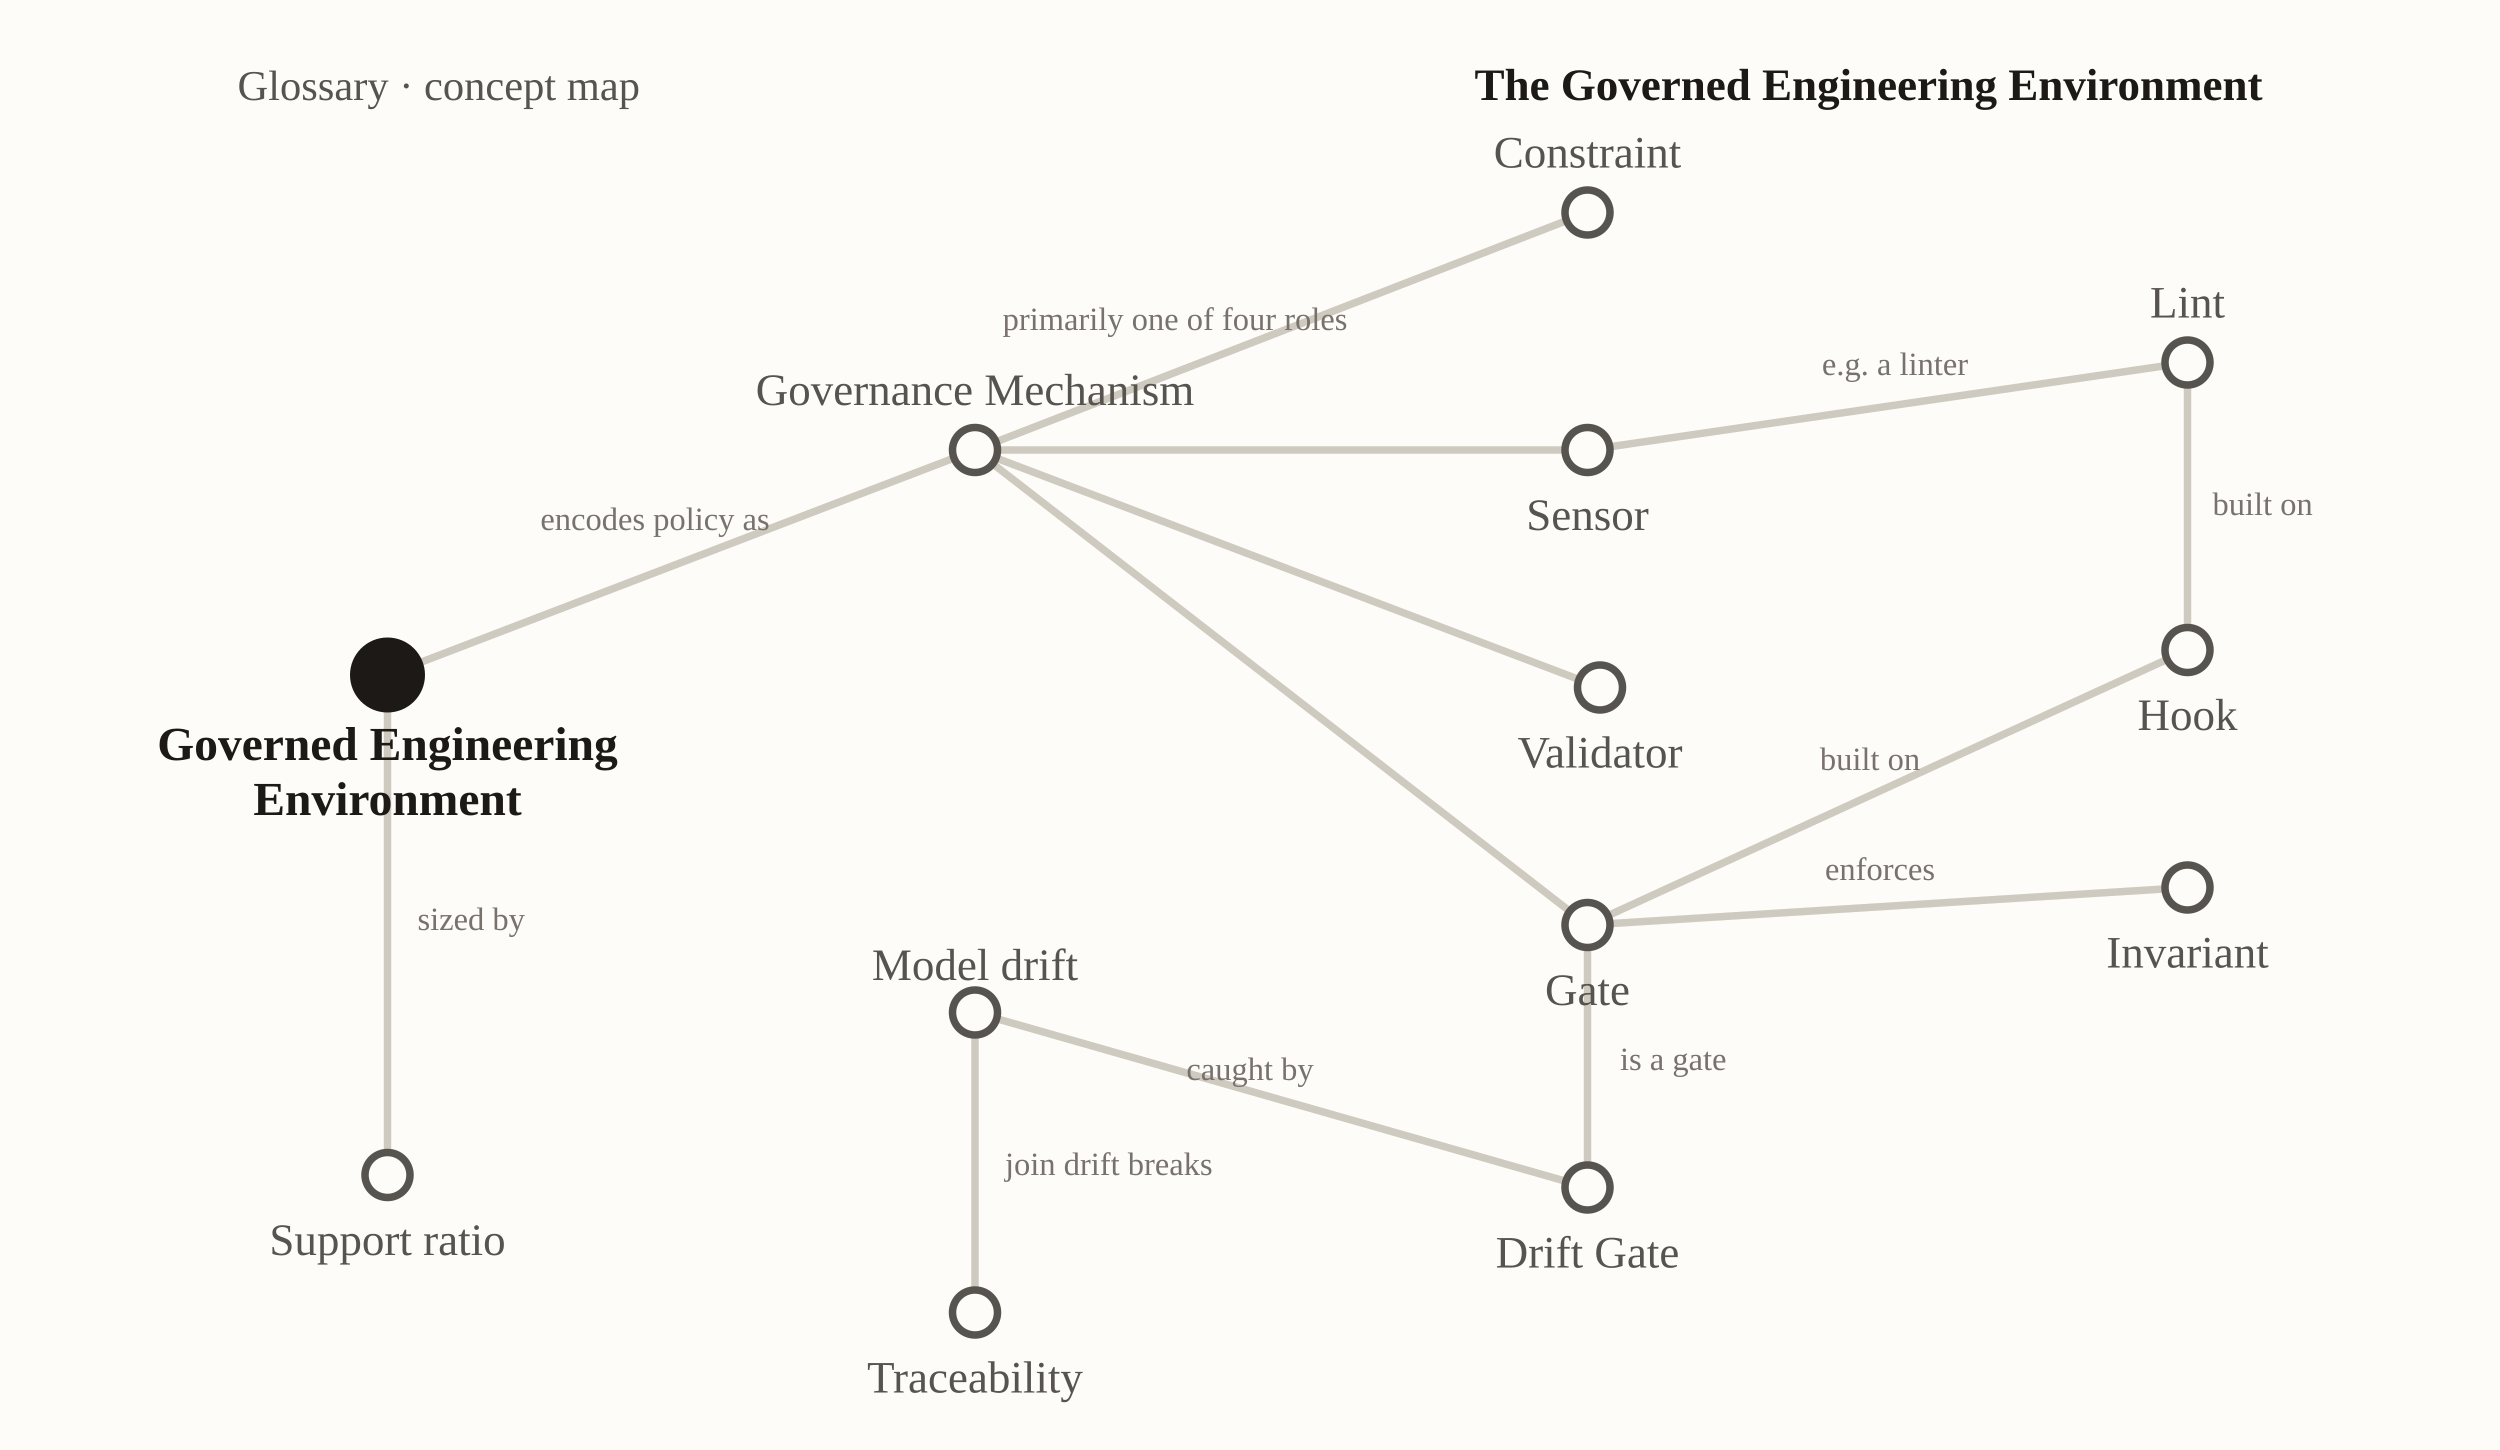
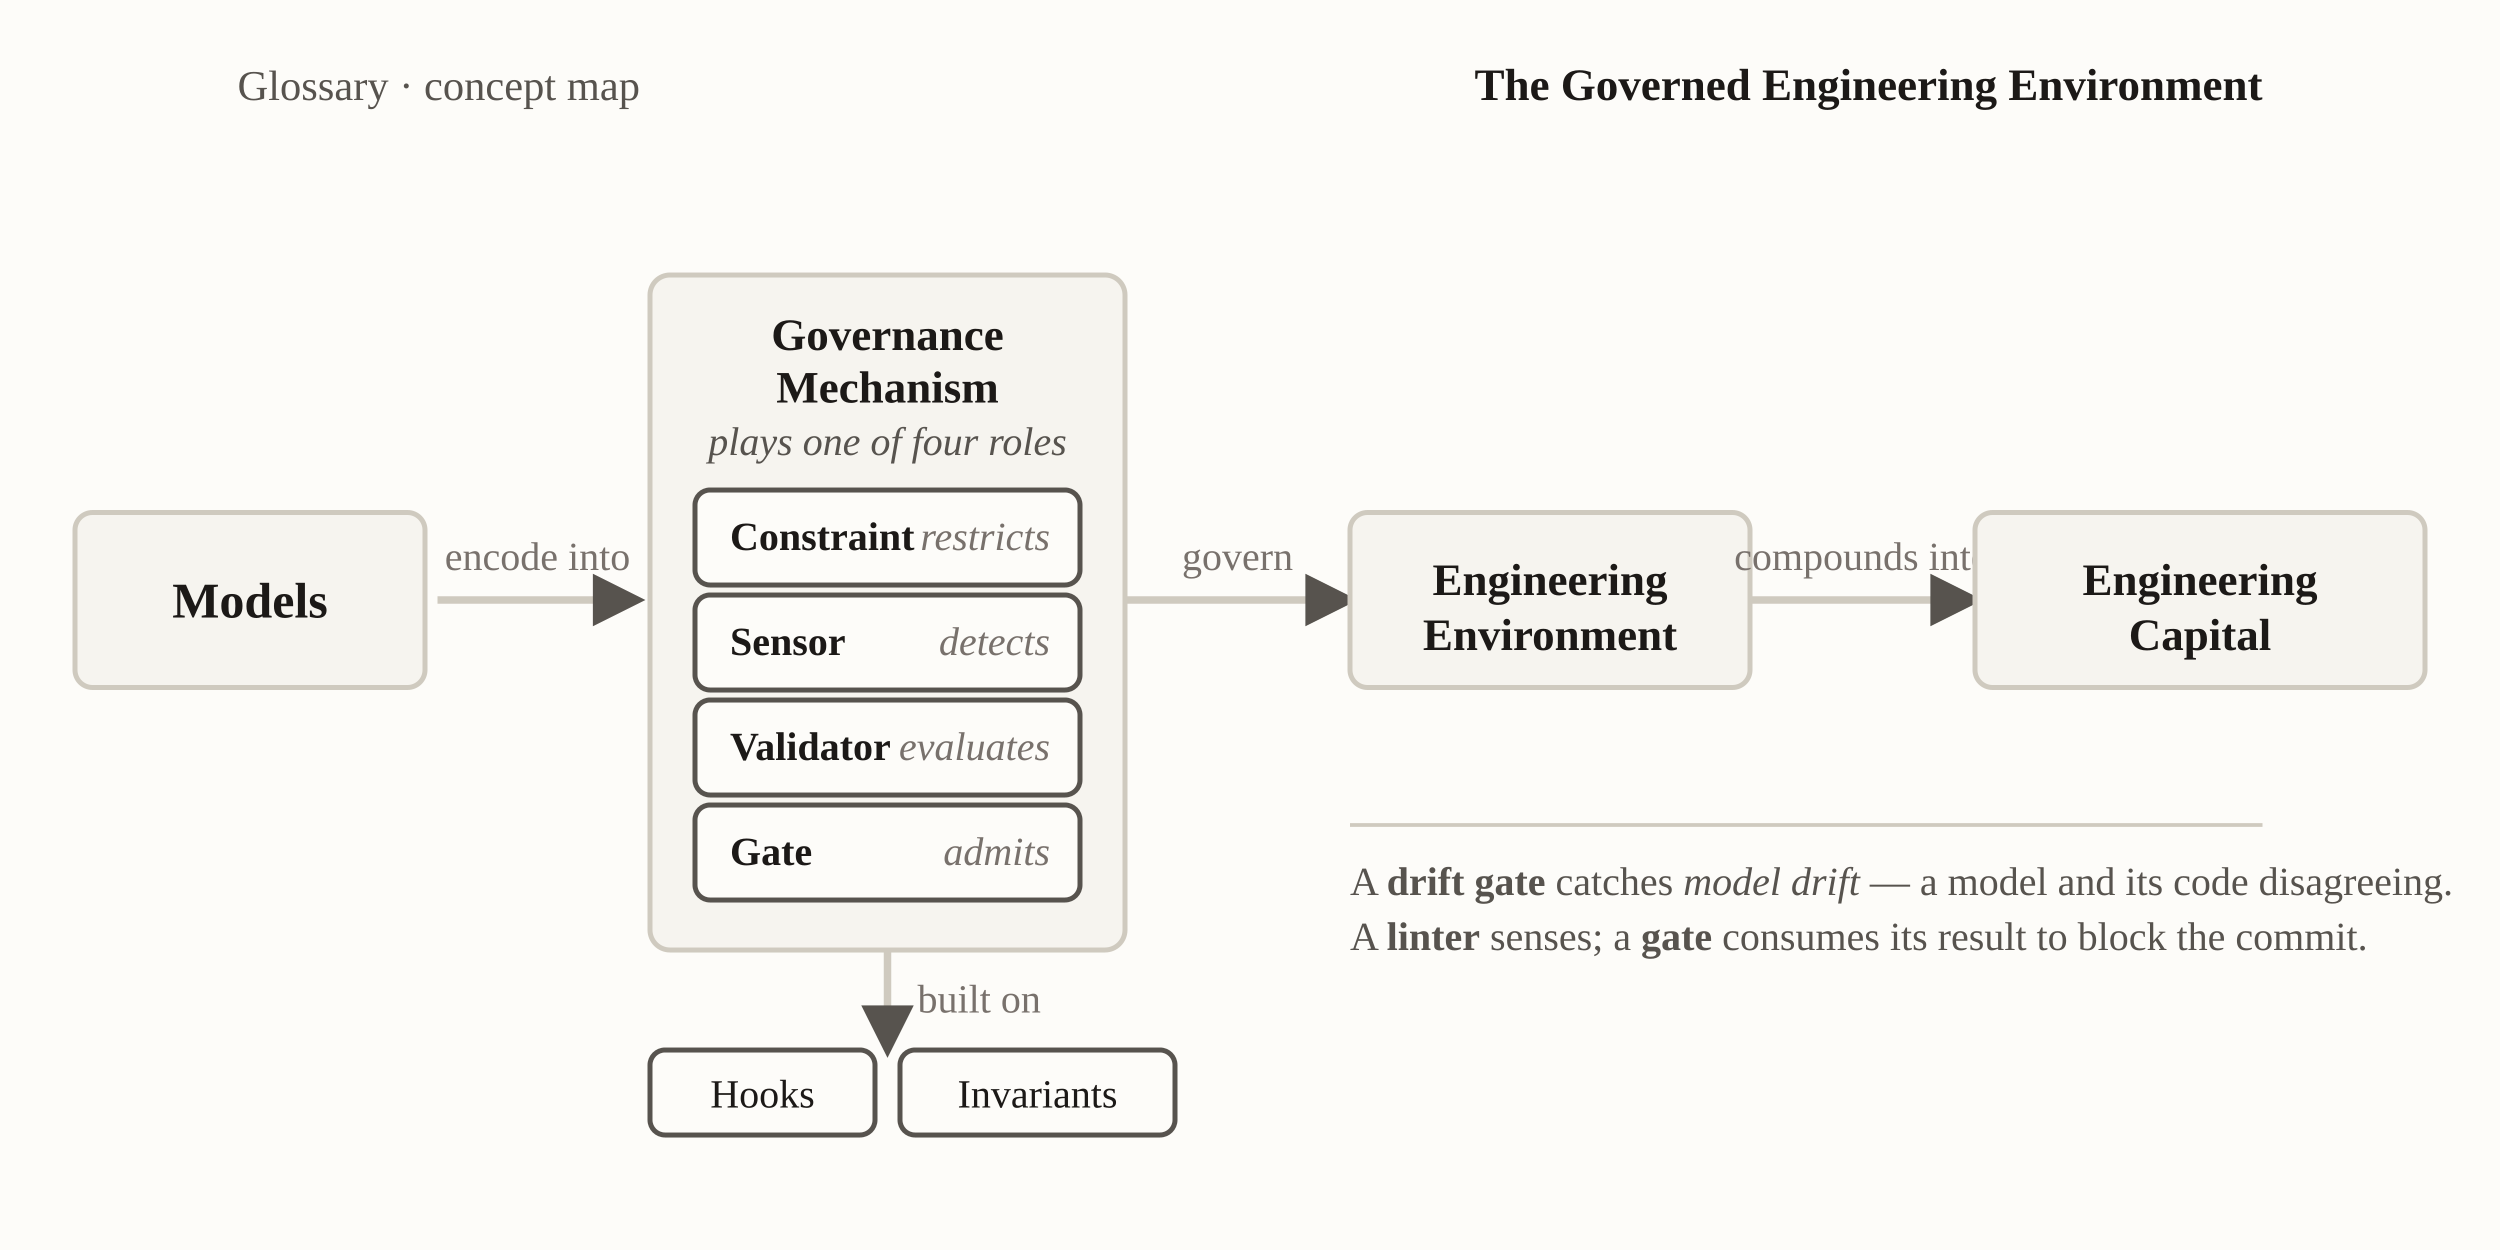
- <svg xmlns="http://www.w3.org/2000/svg" viewBox="0 0 1000 580" font-family="Georgia, 'Times New Roman', serif" role="img" aria-label="Concept map: the Governed Engineering Environment">
-   <rect x="0" y="0" width="1000" height="580" fill="#fdfcf9" />
+ <svg xmlns="http://www.w3.org/2000/svg" viewBox="0 0 1000 500" font-family="Georgia, 'Times New Roman', serif" role="img" aria-label="Control pipeline: models flow through governance mechanisms into a governed environment that accrues engineering capital">
+   <defs>
+     <marker id="vh-gee" viewBox="0 0 10 10" refX="8.5" refY="5" markerWidth="7" markerHeight="7" orient="auto-start-reverse">
+       <path d="M0,0 L10,5 L0,10 z" fill="#57534e" />
+     </marker>
+   </defs>
+   <rect x="0" y="0" width="1000" height="500" fill="#fdfcf9" />
  <text x="95" y="40" font-size="17" fill="#57534e">Glossary · concept map</text>
  <text x="905" y="40" text-anchor="end" font-size="18" font-weight="bold" fill="#1c1917">The Governed Engineering Environment</text>
-   <line x1="155" y1="270" x2="390" y2="180" stroke="#cfcabf" stroke-width="3" />
-   <line x1="155" y1="270" x2="155" y2="470" stroke="#cfcabf" stroke-width="3" />
-   <line x1="390" y1="180" x2="635" y2="85" stroke="#cfcabf" stroke-width="3" />
-   <line x1="390" y1="180" x2="635" y2="180" stroke="#cfcabf" stroke-width="3" />
-   <line x1="390" y1="180" x2="640" y2="275" stroke="#cfcabf" stroke-width="3" />
-   <line x1="390" y1="180" x2="635" y2="370" stroke="#cfcabf" stroke-width="3" />
-   <line x1="635" y1="180" x2="875" y2="145" stroke="#cfcabf" stroke-width="3" />
-   <line x1="635" y1="370" x2="875" y2="355" stroke="#cfcabf" stroke-width="3" />
-   <line x1="875" y1="145" x2="875" y2="260" stroke="#cfcabf" stroke-width="3" />
-   <line x1="635" y1="370" x2="875" y2="260" stroke="#cfcabf" stroke-width="3" />
-   <line x1="390" y1="405" x2="635" y2="475" stroke="#cfcabf" stroke-width="3" />
-   <line x1="635" y1="475" x2="635" y2="370" stroke="#cfcabf" stroke-width="3" />
-   <line x1="390" y1="525" x2="390" y2="405" stroke="#cfcabf" stroke-width="3" />
-   <text x="470" y="132" text-anchor="middle" font-size="13" fill="#78716c">primarily one of four roles</text>
-   <text x="262" y="212" text-anchor="middle" font-size="13" fill="#78716c">encodes policy as</text>
-   <text x="167" y="372" font-size="13" fill="#78716c">sized by</text>
-   <text x="758" y="150" text-anchor="middle" font-size="13" fill="#78716c">e.g. a linter</text>
-   <text x="752" y="352" text-anchor="middle" font-size="13" fill="#78716c">enforces</text>
-   <text x="885" y="206" font-size="13" fill="#78716c">built on</text>
-   <text x="748" y="308" text-anchor="middle" font-size="13" fill="#78716c">built on</text>
-   <text x="500" y="432" text-anchor="middle" font-size="13" fill="#78716c">caught by</text>
-   <text x="648" y="428" font-size="13" fill="#78716c">is a gate</text>
-   <text x="402" y="470" font-size="13" fill="#78716c">join drift breaks</text>
-   <circle cx="155" cy="270" r="15" fill="#1c1917" />
-   <text x="155" y="304" text-anchor="middle" font-size="19" font-weight="bold" fill="#1c1917">Governed Engineering</text>
-   <text x="155" y="326" text-anchor="middle" font-size="19" font-weight="bold" fill="#1c1917">Environment</text>
-   <circle cx="155" cy="470" r="9" fill="#fdfcf9" stroke="#57534e" stroke-width="3" />
-   <text x="155" y="502" text-anchor="middle" font-size="18" fill="#57534e">Support ratio</text>
-   <circle cx="390" cy="180" r="9" fill="#fdfcf9" stroke="#57534e" stroke-width="3" />
-   <text x="390" y="162" text-anchor="middle" font-size="18" fill="#57534e">Governance Mechanism</text>
-   <circle cx="390" cy="405" r="9" fill="#fdfcf9" stroke="#57534e" stroke-width="3" />
-   <text x="390" y="392" text-anchor="middle" font-size="18" fill="#57534e">Model drift</text>
-   <circle cx="390" cy="525" r="9" fill="#fdfcf9" stroke="#57534e" stroke-width="3" />
-   <text x="390" y="557" text-anchor="middle" font-size="18" fill="#57534e">Traceability</text>
-   <circle cx="635" cy="85" r="9" fill="#fdfcf9" stroke="#57534e" stroke-width="3" />
-   <text x="635" y="67" text-anchor="middle" font-size="18" fill="#57534e">Constraint</text>
-   <circle cx="635" cy="180" r="9" fill="#fdfcf9" stroke="#57534e" stroke-width="3" />
-   <text x="635" y="212" text-anchor="middle" font-size="18" fill="#57534e">Sensor</text>
-   <circle cx="640" cy="275" r="9" fill="#fdfcf9" stroke="#57534e" stroke-width="3" />
-   <text x="640" y="307" text-anchor="middle" font-size="18" fill="#57534e">Validator</text>
-   <circle cx="635" cy="370" r="9" fill="#fdfcf9" stroke="#57534e" stroke-width="3" />
-   <text x="635" y="402" text-anchor="middle" font-size="18" fill="#57534e">Gate</text>
-   <circle cx="875" cy="145" r="9" fill="#fdfcf9" stroke="#57534e" stroke-width="3" />
-   <text x="875" y="127" text-anchor="middle" font-size="18" fill="#57534e">Lint</text>
-   <circle cx="875" cy="260" r="9" fill="#fdfcf9" stroke="#57534e" stroke-width="3" />
-   <text x="875" y="292" text-anchor="middle" font-size="18" fill="#57534e">Hook</text>
-   <circle cx="875" cy="355" r="9" fill="#fdfcf9" stroke="#57534e" stroke-width="3" />
-   <text x="875" y="387" text-anchor="middle" font-size="18" fill="#57534e">Invariant</text>
-   <circle cx="635" cy="475" r="9" fill="#fdfcf9" stroke="#57534e" stroke-width="3" />
-   <text x="635" y="507" text-anchor="middle" font-size="18" fill="#57534e">Drift Gate</text>
+   <rect x="30" y="205" width="140" height="70" rx="7" fill="#f6f4ef" stroke="#cfcabf" stroke-width="2" />
+   <text x="100" y="247" text-anchor="middle" font-size="20" font-weight="bold" fill="#1c1917">Models</text>
+   <line x1="175" y1="240" x2="255" y2="240" stroke="#cfcabf" stroke-width="3" marker-end="url(#vh-gee)" />
+   <text x="215" y="228" text-anchor="middle" font-size="16" fill="#78716c">encode into</text>
+   <rect x="260" y="110" width="190" height="270" rx="8" fill="#f6f4ef" stroke="#cfcabf" stroke-width="2" />
+   <text x="355" y="140" text-anchor="middle" font-size="18" font-weight="bold" fill="#1c1917">Governance</text>
+   <text x="355" y="161" text-anchor="middle" font-size="18" font-weight="bold" fill="#1c1917">Mechanism</text>
+   <text x="355" y="182" text-anchor="middle" font-size="16" font-style="italic" fill="#57534e">plays one of four roles</text>
+   <rect x="278" y="196" width="154" height="38" rx="6" fill="#fdfcf9" stroke="#57534e" stroke-width="2" />
+   <text x="292" y="220" font-size="16" font-weight="bold" fill="#1c1917">Constraint</text>
+   <text x="420" y="220" text-anchor="end" font-size="16" font-style="italic" fill="#78716c">restricts</text>
+   <rect x="278" y="238" width="154" height="38" rx="6" fill="#fdfcf9" stroke="#57534e" stroke-width="2" />
+   <text x="292" y="262" font-size="16" font-weight="bold" fill="#1c1917">Sensor</text>
+   <text x="420" y="262" text-anchor="end" font-size="16" font-style="italic" fill="#78716c">detects</text>
+   <rect x="278" y="280" width="154" height="38" rx="6" fill="#fdfcf9" stroke="#57534e" stroke-width="2" />
+   <text x="292" y="304" font-size="16" font-weight="bold" fill="#1c1917">Validator</text>
+   <text x="420" y="304" text-anchor="end" font-size="16" font-style="italic" fill="#78716c">evaluates</text>
+   <rect x="278" y="322" width="154" height="38" rx="6" fill="#fdfcf9" stroke="#57534e" stroke-width="2" />
+   <text x="292" y="346" font-size="16" font-weight="bold" fill="#1c1917">Gate</text>
+   <text x="420" y="346" text-anchor="end" font-size="16" font-style="italic" fill="#78716c">admits</text>
+   <line x1="450" y1="240" x2="540" y2="240" stroke="#cfcabf" stroke-width="3" marker-end="url(#vh-gee)" />
+   <text x="495" y="228" text-anchor="middle" font-size="16" fill="#78716c">govern</text>
+   <rect x="540" y="205" width="160" height="70" rx="7" fill="#f6f4ef" stroke="#cfcabf" stroke-width="2" />
+   <text x="620" y="238" text-anchor="middle" font-size="18" font-weight="bold" fill="#1c1917">Engineering</text>
+   <text x="620" y="260" text-anchor="middle" font-size="18" font-weight="bold" fill="#1c1917">Environment</text>
+   <line x1="700" y1="240" x2="790" y2="240" stroke="#cfcabf" stroke-width="3" marker-end="url(#vh-gee)" />
+   <text x="745" y="228" text-anchor="middle" font-size="16" fill="#78716c">compounds into</text>
+   <rect x="790" y="205" width="180" height="70" rx="7" fill="#f6f4ef" stroke="#cfcabf" stroke-width="2" />
+   <text x="880" y="238" text-anchor="middle" font-size="18" font-weight="bold" fill="#1c1917">Engineering</text>
+   <text x="880" y="260" text-anchor="middle" font-size="18" font-weight="bold" fill="#1c1917">Capital</text>
+   <line x1="355" y1="380" x2="355" y2="420" stroke="#cfcabf" stroke-width="3" marker-end="url(#vh-gee)" />
+   <text x="367" y="405" font-size="16" fill="#78716c">built on</text>
+   <rect x="260" y="420" width="90" height="34" rx="6" fill="#fdfcf9" stroke="#57534e" stroke-width="2" />
+   <text x="305" y="443" text-anchor="middle" font-size="16" fill="#1c1917">Hooks</text>
+   <rect x="360" y="420" width="110" height="34" rx="6" fill="#fdfcf9" stroke="#57534e" stroke-width="2" />
+   <text x="415" y="443" text-anchor="middle" font-size="16" fill="#1c1917">Invariants</text>
+   <line x1="540" y1="330" x2="905" y2="330" stroke="#cfcabf" stroke-width="1.5" />
+   <text x="540" y="358" font-size="16" fill="#57534e">A <tspan font-weight="bold">drift gate</tspan> catches <tspan font-style="italic">model drift</tspan> — a model and its code disagreeing.</text>
+   <text x="540" y="380" font-size="16" fill="#57534e">A <tspan font-weight="bold">linter</tspan> senses; a <tspan font-weight="bold">gate</tspan> consumes its result to block the commit.</text>
</svg>
